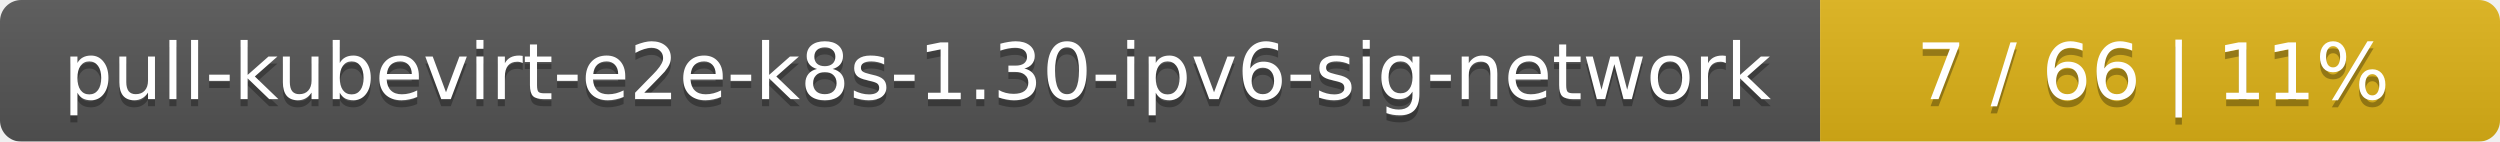
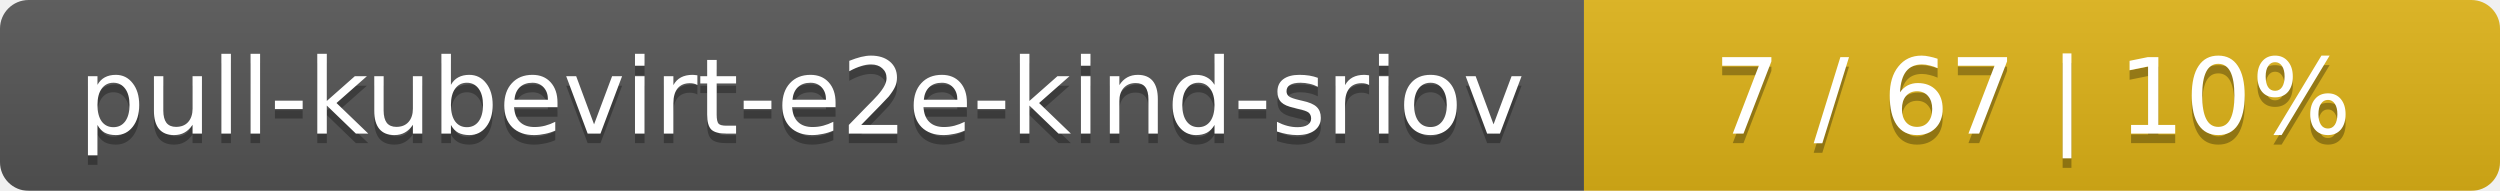
- <svg xmlns="http://www.w3.org/2000/svg" width="353" height="20">
+ <svg xmlns="http://www.w3.org/2000/svg" width="262" height="20">
  <linearGradient id="smooth" x2="0" y2="100%">
    <stop offset="0" stop-color="#bbb" stop-opacity=".1" />
    <stop offset="1" stop-opacity=".1" />
  </linearGradient>
  <mask id="round">
-     <rect width="353" height="20" rx="3" fill="#fff" />
+     <rect width="262" height="20" rx="3" fill="#fff" />
  </mask>
  <g mask="url(#round)">
-     <rect width="257" height="20" fill="#555" />
-     <rect x="257" width="96" height="20" fill="#dfb317" />
-     <rect width="353" height="20" fill="url(#smooth)" />
+     <rect width="166" height="20" fill="#555" />
+     <rect x="166" width="96" height="20" fill="#dfb317" />
+     <rect width="262" height="20" fill="url(#smooth)" />
  </g>
  <g fill="#fff" text-anchor="middle" font-family="DejaVu Sans,Verdana,Geneva,sans-serif" font-size="11">
-     <text x="129.5" y="15" fill="#010101" fill-opacity=".3">pull-kubevirt-e2e-k8s-1.30-ipv6-sig-network</text>
-     <text x="129.5" y="14">pull-kubevirt-e2e-k8s-1.30-ipv6-sig-network</text>
-     <text x="304" y="15" fill="#010101" fill-opacity=".3">7 / 66    |    11%</text>
-     <text x="304" y="14">7 / 66    |    11%</text>
+     <text x="84" y="15" fill="#010101" fill-opacity=".3">pull-kubevirt-e2e-kind-sriov</text>
+     <text x="84" y="14">pull-kubevirt-e2e-kind-sriov</text>
+     <text x="213" y="15" fill="#010101" fill-opacity=".3">7 / 67    |    10%</text>
+     <text x="213" y="14">7 / 67    |    10%</text>
  </g>
</svg>
